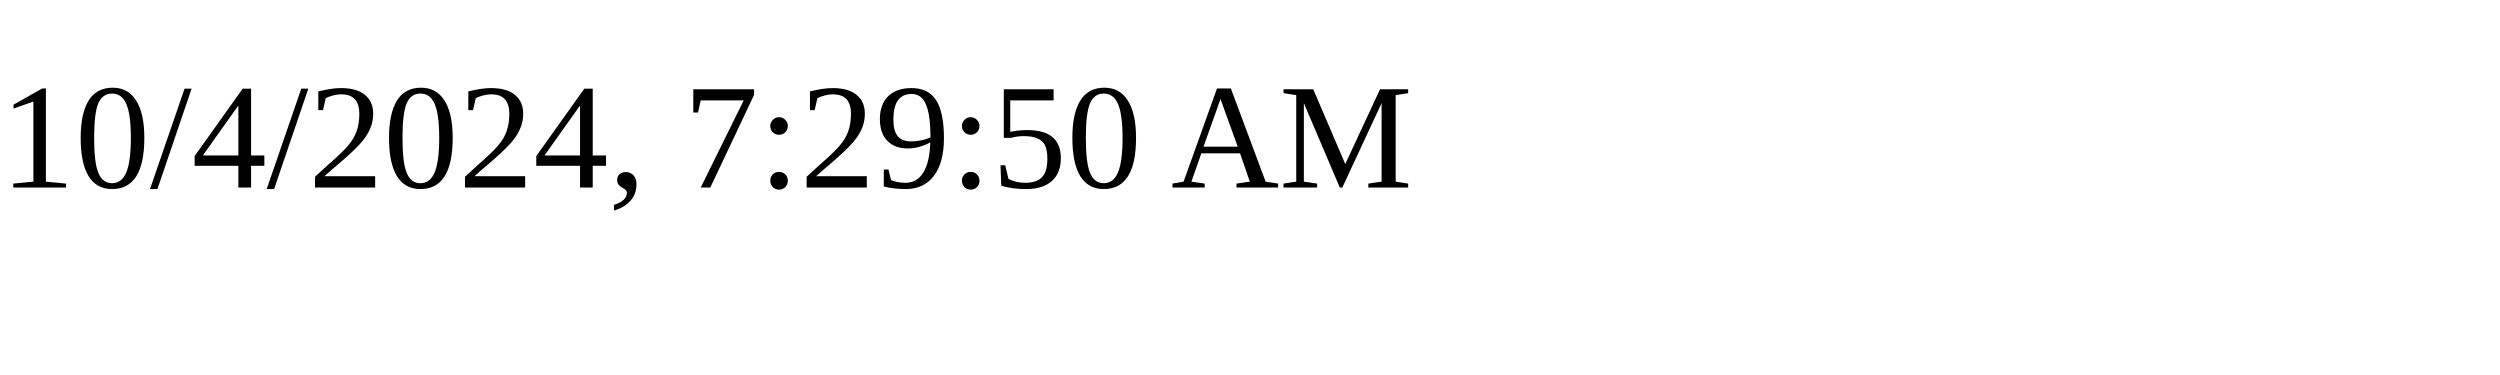
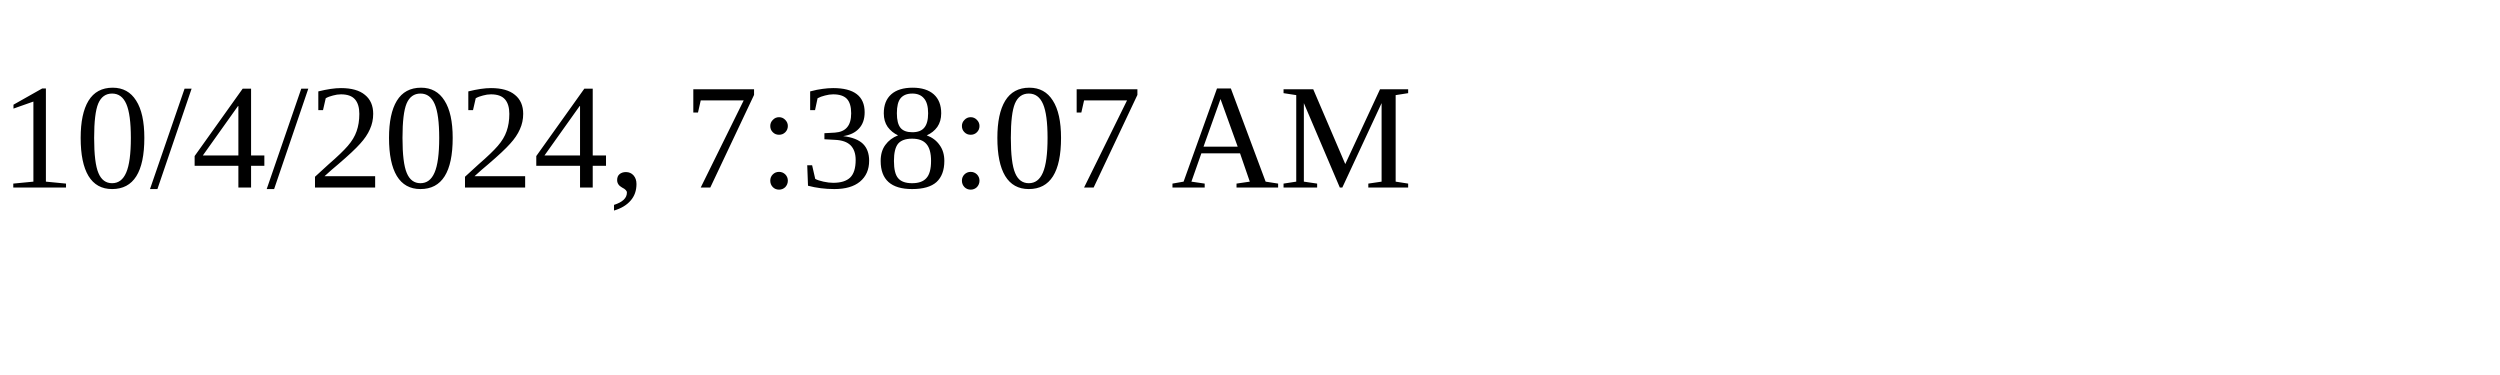
<svg xmlns="http://www.w3.org/2000/svg" height="30" width="200">
-   <text x="0" y="15">10/4/2024, 7:29:50 AM</text>
+   <text x="0" y="15">10/4/2024, 7:38:07 AM</text>
</svg>
